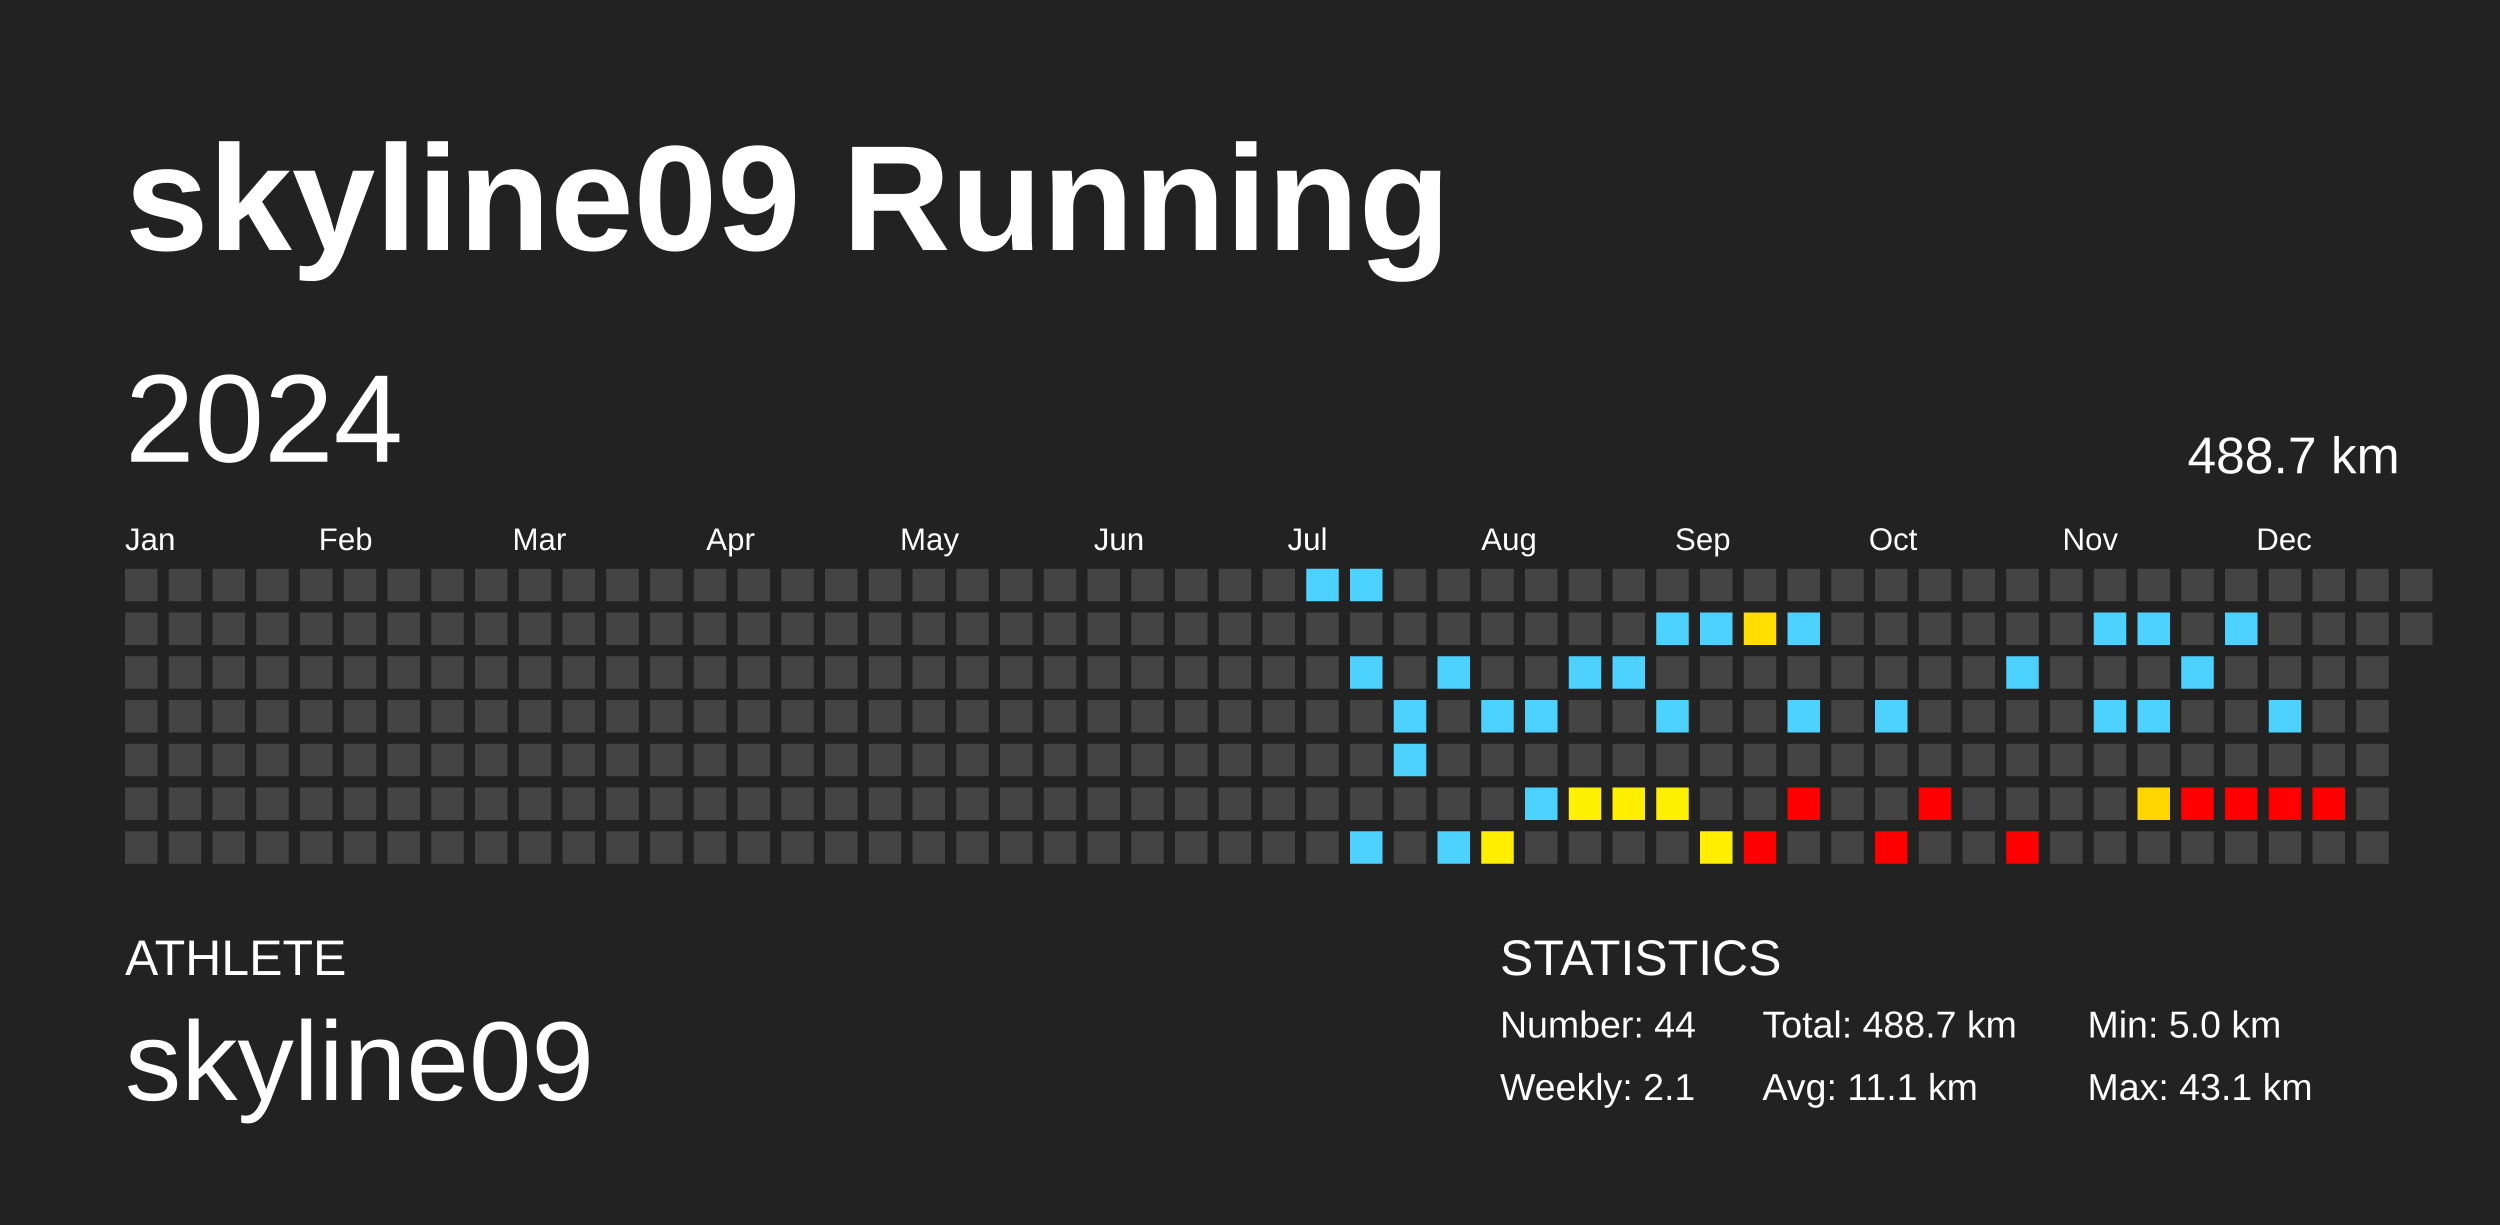
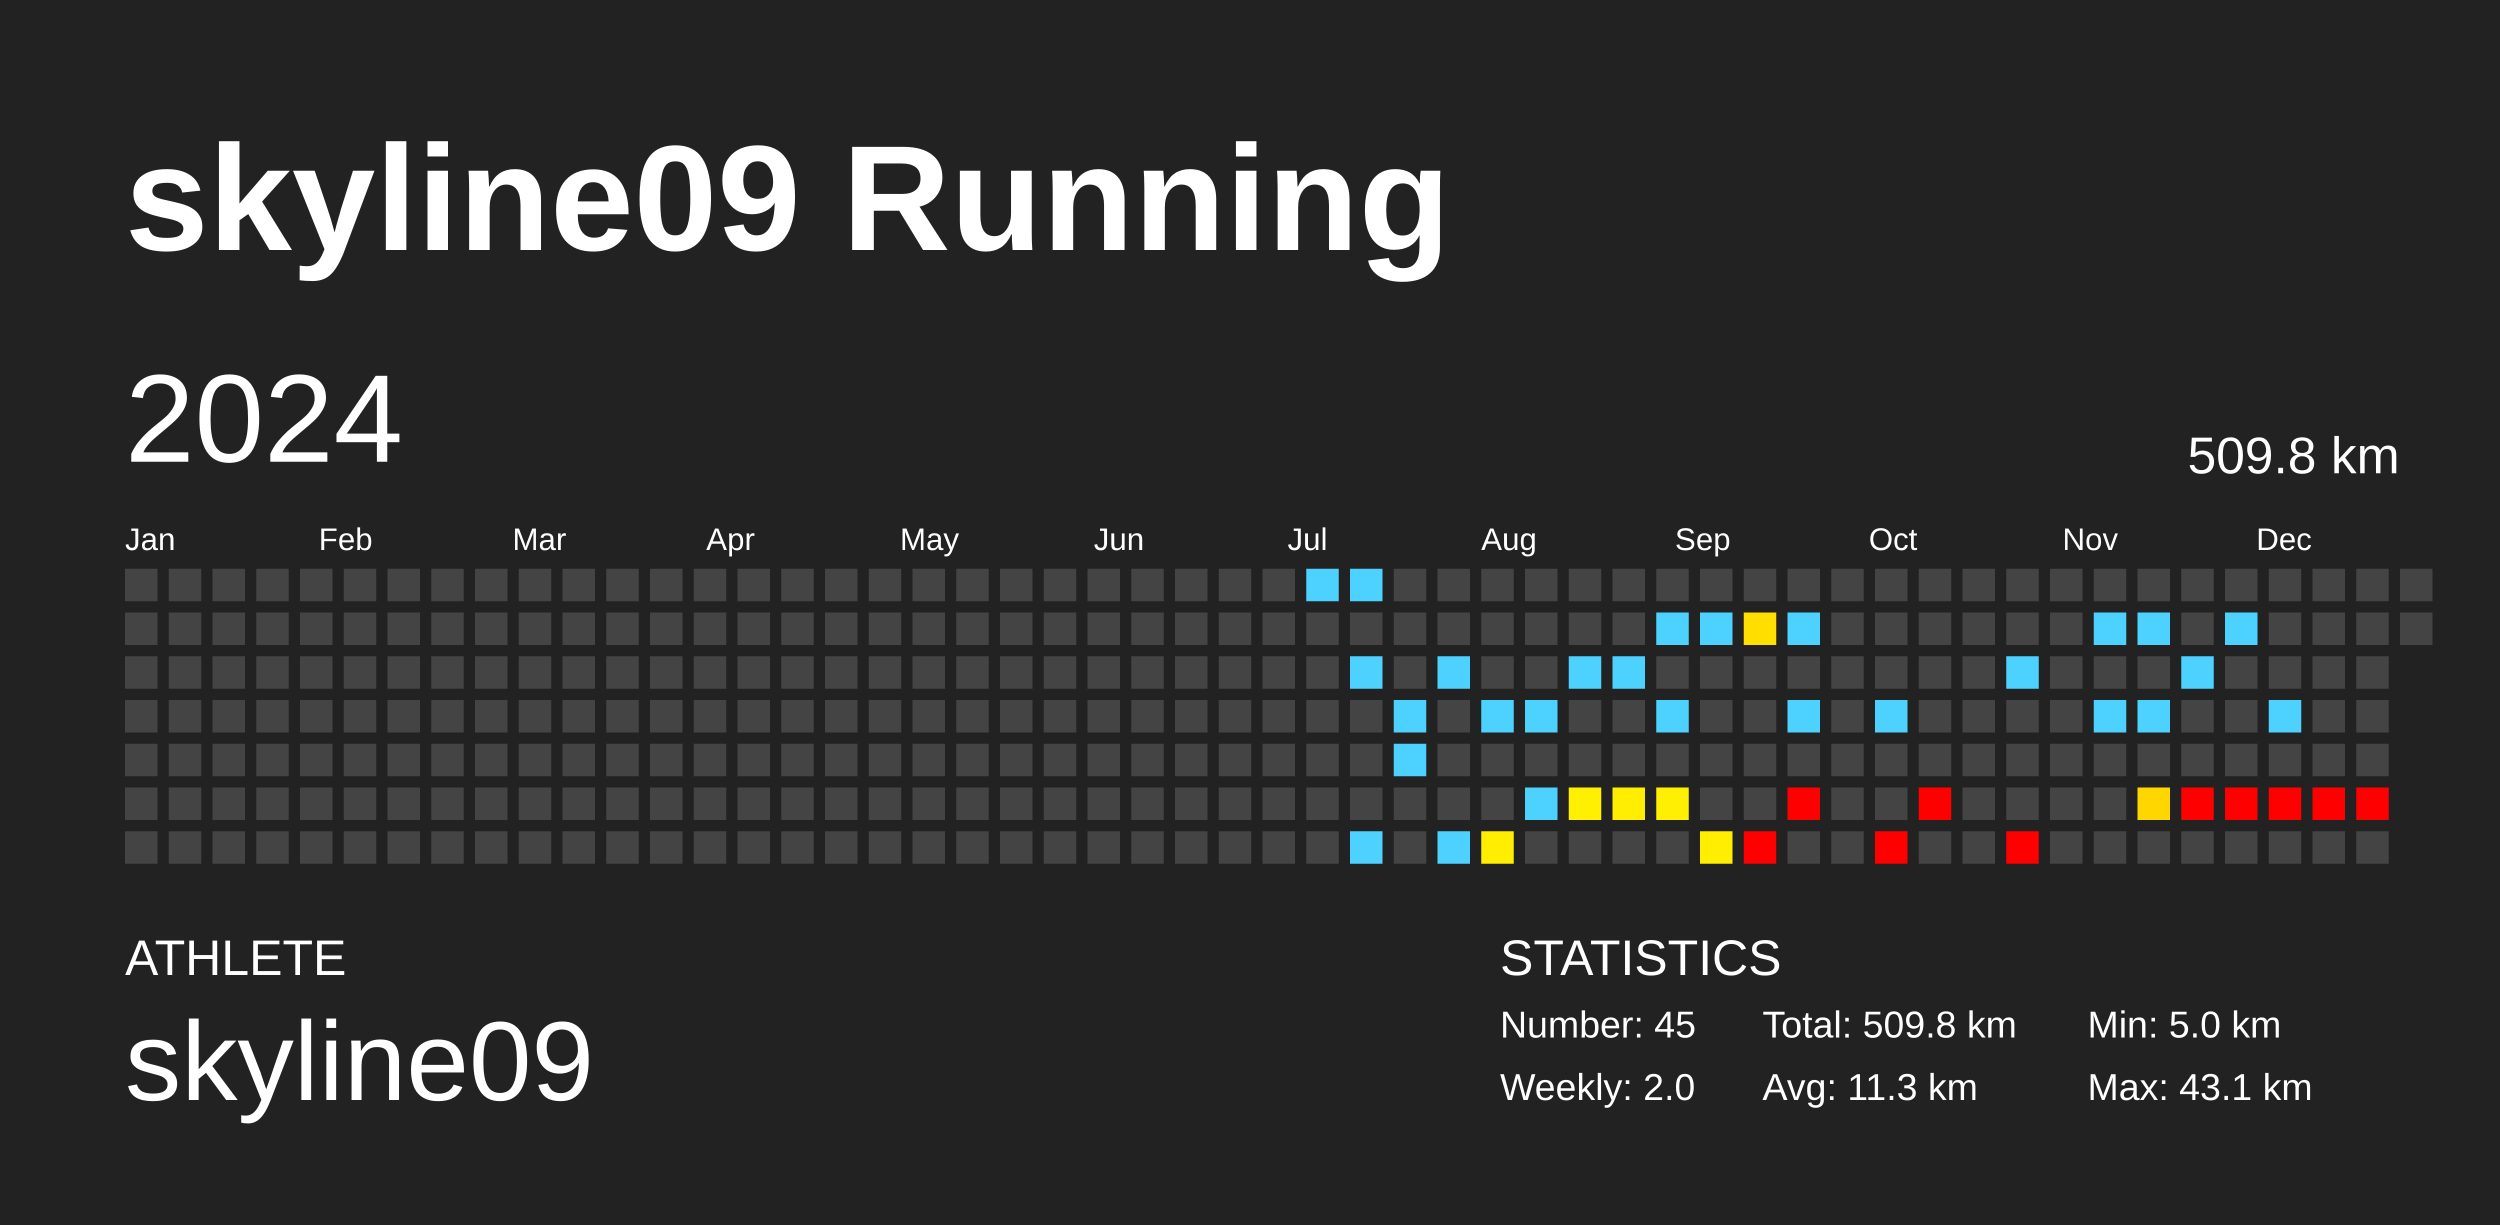
<svg xmlns="http://www.w3.org/2000/svg" baseProfile="full" height="98mm" version="1.1" viewBox="0,0,200,98" width="200mm">
  <defs />
  <rect fill="#222222" height="98" width="200" x="0" y="0" />
  <text fill="#FFFFFF" style="font-size:12px; font-family:Arial; font-weight:bold;" x="10" y="20">skyline09 Running</text>
  <text fill="#FFFFFF" style="font-size:4px; font-family:Arial" x="10" y="78">ATHLETE</text>
  <text fill="#FFFFFF" style="font-size:9px; font-family:Arial" x="10" y="88">skyline09</text>
  <text fill="#FFFFFF" style="font-size:4px; font-family:Arial" x="120" y="78">STATISTICS</text>
-   <text fill="#FFFFFF" style="font-size:3px; font-family:Arial" x="120" y="83">Number: 44</text>
-   <text fill="#FFFFFF" style="font-size:3px; font-family:Arial" x="120" y="88">Weekly: 2.1</text>
-   <text fill="#FFFFFF" style="font-size:3px; font-family:Arial" x="141" y="83">Total: 488.7 km</text>
-   <text fill="#FFFFFF" style="font-size:3px; font-family:Arial" x="141" y="88">Avg: 11.1 km</text>
+   <text fill="#FFFFFF" style="font-size:3px; font-family:Arial" x="120" y="83">Number: 45</text>
+   <text fill="#FFFFFF" style="font-size:3px; font-family:Arial" x="120" y="88">Weekly: 2.0</text>
+   <text fill="#FFFFFF" style="font-size:3px; font-family:Arial" x="141" y="83">Total: 509.8 km</text>
+   <text fill="#FFFFFF" style="font-size:3px; font-family:Arial" x="141" y="88">Avg: 11.3 km</text>
  <text fill="#FFFFFF" style="font-size:3px; font-family:Arial" x="167" y="83">Min: 5.0 km</text>
  <text fill="#FFFFFF" style="font-size:3px; font-family:Arial" x="167" y="88">Max: 43.1 km</text>
  <text dominant-baseline="hanging" fill="#FFFFFF" style="font-size:10.0px; font-family:Arial;" x="10" y="30">2024</text>
-   <text dominant-baseline="hanging" fill="#FFFFFF" style="font-size:4.125px; font-family:Arial;" x="175" y="35">488.7 km</text>
+   <text dominant-baseline="hanging" fill="#FFFFFF" style="font-size:4.125px; font-family:Arial;" x="175" y="35">509.8 km</text>
  <text fill="#FFFFFF" style="font-size:2.5px; font-family:Arial" x="10.0" y="44">Jan</text>
  <text fill="#FFFFFF" style="font-size:2.5px; font-family:Arial" x="25.5" y="44">Feb</text>
  <text fill="#FFFFFF" style="font-size:2.5px; font-family:Arial" x="41.0" y="44">Mar</text>
  <text fill="#FFFFFF" style="font-size:2.5px; font-family:Arial" x="56.5" y="44">Apr</text>
  <text fill="#FFFFFF" style="font-size:2.5px; font-family:Arial" x="72.0" y="44">May</text>
  <text fill="#FFFFFF" style="font-size:2.5px; font-family:Arial" x="87.5" y="44">Jun</text>
  <text fill="#FFFFFF" style="font-size:2.5px; font-family:Arial" x="103.0" y="44">Jul</text>
  <text fill="#FFFFFF" style="font-size:2.5px; font-family:Arial" x="118.5" y="44">Aug</text>
  <text fill="#FFFFFF" style="font-size:2.5px; font-family:Arial" x="134.0" y="44">Sep</text>
  <text fill="#FFFFFF" style="font-size:2.5px; font-family:Arial" x="149.5" y="44">Oct</text>
  <text fill="#FFFFFF" style="font-size:2.5px; font-family:Arial" x="165.0" y="44">Nov</text>
  <text fill="#FFFFFF" style="font-size:2.5px; font-family:Arial" x="180.5" y="44">Dec</text>
  <rect fill="#444444" height="2.6" width="2.6" x="10.0" y="45.5" />
  <rect fill="#444444" height="2.6" width="2.6" x="10.0" y="49.0" />
  <rect fill="#444444" height="2.6" width="2.6" x="10.0" y="52.5" />
  <rect fill="#444444" height="2.6" width="2.6" x="10.0" y="56.0" />
  <rect fill="#444444" height="2.6" width="2.6" x="10.0" y="59.5" />
  <rect fill="#444444" height="2.6" width="2.6" x="10.0" y="63.0" />
  <rect fill="#444444" height="2.6" width="2.6" x="10.0" y="66.5" />
  <rect fill="#444444" height="2.6" width="2.6" x="13.5" y="45.5" />
  <rect fill="#444444" height="2.6" width="2.6" x="13.5" y="49.0" />
  <rect fill="#444444" height="2.6" width="2.6" x="13.5" y="52.5" />
  <rect fill="#444444" height="2.6" width="2.6" x="13.5" y="56.0" />
  <rect fill="#444444" height="2.6" width="2.6" x="13.5" y="59.5" />
  <rect fill="#444444" height="2.6" width="2.6" x="13.5" y="63.0" />
  <rect fill="#444444" height="2.6" width="2.6" x="13.5" y="66.5" />
  <rect fill="#444444" height="2.6" width="2.6" x="17.0" y="45.5" />
  <rect fill="#444444" height="2.6" width="2.6" x="17.0" y="49.0" />
  <rect fill="#444444" height="2.6" width="2.6" x="17.0" y="52.5" />
  <rect fill="#444444" height="2.6" width="2.6" x="17.0" y="56.0" />
  <rect fill="#444444" height="2.6" width="2.6" x="17.0" y="59.5" />
  <rect fill="#444444" height="2.6" width="2.6" x="17.0" y="63.0" />
  <rect fill="#444444" height="2.6" width="2.6" x="17.0" y="66.5" />
  <rect fill="#444444" height="2.6" width="2.6" x="20.5" y="45.5" />
  <rect fill="#444444" height="2.6" width="2.6" x="20.5" y="49.0" />
  <rect fill="#444444" height="2.6" width="2.6" x="20.5" y="52.5" />
  <rect fill="#444444" height="2.6" width="2.6" x="20.5" y="56.0" />
  <rect fill="#444444" height="2.6" width="2.6" x="20.5" y="59.5" />
  <rect fill="#444444" height="2.6" width="2.6" x="20.5" y="63.0" />
  <rect fill="#444444" height="2.6" width="2.6" x="20.5" y="66.5" />
  <rect fill="#444444" height="2.6" width="2.6" x="24.0" y="45.5" />
  <rect fill="#444444" height="2.6" width="2.6" x="24.0" y="49.0" />
  <rect fill="#444444" height="2.6" width="2.6" x="24.0" y="52.5" />
  <rect fill="#444444" height="2.6" width="2.6" x="24.0" y="56.0" />
  <rect fill="#444444" height="2.6" width="2.6" x="24.0" y="59.5" />
  <rect fill="#444444" height="2.6" width="2.6" x="24.0" y="63.0" />
  <rect fill="#444444" height="2.6" width="2.6" x="24.0" y="66.5" />
  <rect fill="#444444" height="2.6" width="2.6" x="27.5" y="45.5" />
  <rect fill="#444444" height="2.6" width="2.6" x="27.5" y="49.0" />
  <rect fill="#444444" height="2.6" width="2.6" x="27.5" y="52.5" />
  <rect fill="#444444" height="2.6" width="2.6" x="27.5" y="56.0" />
  <rect fill="#444444" height="2.6" width="2.6" x="27.5" y="59.5" />
  <rect fill="#444444" height="2.6" width="2.6" x="27.5" y="63.0" />
  <rect fill="#444444" height="2.6" width="2.6" x="27.5" y="66.5" />
  <rect fill="#444444" height="2.6" width="2.6" x="31.0" y="45.5" />
  <rect fill="#444444" height="2.6" width="2.6" x="31.0" y="49.0" />
  <rect fill="#444444" height="2.6" width="2.6" x="31.0" y="52.5" />
  <rect fill="#444444" height="2.6" width="2.6" x="31.0" y="56.0" />
  <rect fill="#444444" height="2.6" width="2.6" x="31.0" y="59.5" />
  <rect fill="#444444" height="2.6" width="2.6" x="31.0" y="63.0" />
  <rect fill="#444444" height="2.6" width="2.6" x="31.0" y="66.5" />
  <rect fill="#444444" height="2.6" width="2.6" x="34.5" y="45.5" />
  <rect fill="#444444" height="2.6" width="2.6" x="34.5" y="49.0" />
  <rect fill="#444444" height="2.6" width="2.6" x="34.5" y="52.5" />
  <rect fill="#444444" height="2.6" width="2.6" x="34.5" y="56.0" />
  <rect fill="#444444" height="2.6" width="2.6" x="34.5" y="59.5" />
  <rect fill="#444444" height="2.6" width="2.6" x="34.5" y="63.0" />
  <rect fill="#444444" height="2.6" width="2.6" x="34.5" y="66.5" />
  <rect fill="#444444" height="2.6" width="2.6" x="38.0" y="45.5" />
  <rect fill="#444444" height="2.6" width="2.6" x="38.0" y="49.0" />
  <rect fill="#444444" height="2.6" width="2.6" x="38.0" y="52.5" />
  <rect fill="#444444" height="2.6" width="2.6" x="38.0" y="56.0" />
  <rect fill="#444444" height="2.6" width="2.6" x="38.0" y="59.5" />
  <rect fill="#444444" height="2.6" width="2.6" x="38.0" y="63.0" />
  <rect fill="#444444" height="2.6" width="2.6" x="38.0" y="66.5" />
  <rect fill="#444444" height="2.6" width="2.6" x="41.5" y="45.5" />
  <rect fill="#444444" height="2.6" width="2.6" x="41.5" y="49.0" />
  <rect fill="#444444" height="2.6" width="2.6" x="41.5" y="52.5" />
  <rect fill="#444444" height="2.6" width="2.6" x="41.5" y="56.0" />
  <rect fill="#444444" height="2.6" width="2.6" x="41.5" y="59.5" />
  <rect fill="#444444" height="2.6" width="2.6" x="41.5" y="63.0" />
  <rect fill="#444444" height="2.6" width="2.6" x="41.5" y="66.5" />
  <rect fill="#444444" height="2.6" width="2.6" x="45.0" y="45.5" />
  <rect fill="#444444" height="2.6" width="2.6" x="45.0" y="49.0" />
  <rect fill="#444444" height="2.6" width="2.6" x="45.0" y="52.5" />
  <rect fill="#444444" height="2.6" width="2.6" x="45.0" y="56.0" />
  <rect fill="#444444" height="2.6" width="2.6" x="45.0" y="59.5" />
  <rect fill="#444444" height="2.6" width="2.6" x="45.0" y="63.0" />
  <rect fill="#444444" height="2.6" width="2.6" x="45.0" y="66.5" />
  <rect fill="#444444" height="2.6" width="2.6" x="48.5" y="45.5" />
  <rect fill="#444444" height="2.6" width="2.6" x="48.5" y="49.0" />
  <rect fill="#444444" height="2.6" width="2.6" x="48.5" y="52.5" />
  <rect fill="#444444" height="2.6" width="2.6" x="48.5" y="56.0" />
  <rect fill="#444444" height="2.6" width="2.6" x="48.5" y="59.5" />
  <rect fill="#444444" height="2.6" width="2.6" x="48.5" y="63.0" />
  <rect fill="#444444" height="2.6" width="2.6" x="48.5" y="66.5" />
  <rect fill="#444444" height="2.6" width="2.6" x="52.0" y="45.5" />
  <rect fill="#444444" height="2.6" width="2.6" x="52.0" y="49.0" />
  <rect fill="#444444" height="2.6" width="2.6" x="52.0" y="52.5" />
  <rect fill="#444444" height="2.6" width="2.6" x="52.0" y="56.0" />
  <rect fill="#444444" height="2.6" width="2.6" x="52.0" y="59.5" />
  <rect fill="#444444" height="2.6" width="2.6" x="52.0" y="63.0" />
  <rect fill="#444444" height="2.6" width="2.6" x="52.0" y="66.5" />
  <rect fill="#444444" height="2.6" width="2.6" x="55.5" y="45.5" />
  <rect fill="#444444" height="2.6" width="2.6" x="55.5" y="49.0" />
  <rect fill="#444444" height="2.6" width="2.6" x="55.5" y="52.5" />
  <rect fill="#444444" height="2.6" width="2.6" x="55.5" y="56.0" />
  <rect fill="#444444" height="2.6" width="2.6" x="55.5" y="59.5" />
  <rect fill="#444444" height="2.6" width="2.6" x="55.5" y="63.0" />
  <rect fill="#444444" height="2.6" width="2.6" x="55.5" y="66.5" />
  <rect fill="#444444" height="2.6" width="2.6" x="59.0" y="45.5" />
  <rect fill="#444444" height="2.6" width="2.6" x="59.0" y="49.0" />
  <rect fill="#444444" height="2.6" width="2.6" x="59.0" y="52.5" />
  <rect fill="#444444" height="2.6" width="2.6" x="59.0" y="56.0" />
  <rect fill="#444444" height="2.6" width="2.6" x="59.0" y="59.5" />
  <rect fill="#444444" height="2.6" width="2.6" x="59.0" y="63.0" />
  <rect fill="#444444" height="2.6" width="2.6" x="59.0" y="66.5" />
  <rect fill="#444444" height="2.6" width="2.6" x="62.5" y="45.5" />
  <rect fill="#444444" height="2.6" width="2.6" x="62.5" y="49.0" />
  <rect fill="#444444" height="2.6" width="2.6" x="62.5" y="52.5" />
  <rect fill="#444444" height="2.6" width="2.6" x="62.5" y="56.0" />
  <rect fill="#444444" height="2.6" width="2.6" x="62.5" y="59.5" />
  <rect fill="#444444" height="2.6" width="2.6" x="62.5" y="63.0" />
  <rect fill="#444444" height="2.6" width="2.6" x="62.5" y="66.5" />
  <rect fill="#444444" height="2.6" width="2.6" x="66.0" y="45.5" />
  <rect fill="#444444" height="2.6" width="2.6" x="66.0" y="49.0" />
  <rect fill="#444444" height="2.6" width="2.6" x="66.0" y="52.5" />
  <rect fill="#444444" height="2.6" width="2.6" x="66.0" y="56.0" />
  <rect fill="#444444" height="2.6" width="2.6" x="66.0" y="59.5" />
  <rect fill="#444444" height="2.6" width="2.6" x="66.0" y="63.0" />
  <rect fill="#444444" height="2.6" width="2.6" x="66.0" y="66.5" />
  <rect fill="#444444" height="2.6" width="2.6" x="69.5" y="45.5" />
  <rect fill="#444444" height="2.6" width="2.6" x="69.5" y="49.0" />
  <rect fill="#444444" height="2.6" width="2.6" x="69.5" y="52.5" />
  <rect fill="#444444" height="2.6" width="2.6" x="69.5" y="56.0" />
  <rect fill="#444444" height="2.6" width="2.6" x="69.5" y="59.5" />
  <rect fill="#444444" height="2.6" width="2.6" x="69.5" y="63.0" />
  <rect fill="#444444" height="2.6" width="2.6" x="69.5" y="66.5" />
  <rect fill="#444444" height="2.6" width="2.6" x="73.0" y="45.5" />
  <rect fill="#444444" height="2.6" width="2.6" x="73.0" y="49.0" />
  <rect fill="#444444" height="2.6" width="2.6" x="73.0" y="52.5" />
  <rect fill="#444444" height="2.6" width="2.6" x="73.0" y="56.0" />
  <rect fill="#444444" height="2.6" width="2.6" x="73.0" y="59.5" />
  <rect fill="#444444" height="2.6" width="2.6" x="73.0" y="63.0" />
  <rect fill="#444444" height="2.6" width="2.6" x="73.0" y="66.5" />
  <rect fill="#444444" height="2.6" width="2.6" x="76.5" y="45.5" />
  <rect fill="#444444" height="2.6" width="2.6" x="76.5" y="49.0" />
  <rect fill="#444444" height="2.6" width="2.6" x="76.5" y="52.5" />
  <rect fill="#444444" height="2.6" width="2.6" x="76.5" y="56.0" />
  <rect fill="#444444" height="2.6" width="2.6" x="76.5" y="59.5" />
  <rect fill="#444444" height="2.6" width="2.6" x="76.5" y="63.0" />
  <rect fill="#444444" height="2.6" width="2.6" x="76.5" y="66.5" />
  <rect fill="#444444" height="2.6" width="2.6" x="80.0" y="45.5" />
  <rect fill="#444444" height="2.6" width="2.6" x="80.0" y="49.0" />
  <rect fill="#444444" height="2.6" width="2.6" x="80.0" y="52.5" />
  <rect fill="#444444" height="2.6" width="2.6" x="80.0" y="56.0" />
  <rect fill="#444444" height="2.6" width="2.6" x="80.0" y="59.5" />
  <rect fill="#444444" height="2.6" width="2.6" x="80.0" y="63.0" />
  <rect fill="#444444" height="2.6" width="2.6" x="80.0" y="66.5" />
  <rect fill="#444444" height="2.6" width="2.6" x="83.5" y="45.5" />
  <rect fill="#444444" height="2.6" width="2.6" x="83.5" y="49.0" />
  <rect fill="#444444" height="2.6" width="2.6" x="83.5" y="52.5" />
  <rect fill="#444444" height="2.6" width="2.6" x="83.5" y="56.0" />
  <rect fill="#444444" height="2.6" width="2.6" x="83.5" y="59.5" />
  <rect fill="#444444" height="2.6" width="2.6" x="83.5" y="63.0" />
  <rect fill="#444444" height="2.6" width="2.6" x="83.5" y="66.5" />
  <rect fill="#444444" height="2.6" width="2.6" x="87.0" y="45.5" />
  <rect fill="#444444" height="2.6" width="2.6" x="87.0" y="49.0" />
  <rect fill="#444444" height="2.6" width="2.6" x="87.0" y="52.5" />
  <rect fill="#444444" height="2.6" width="2.6" x="87.0" y="56.0" />
  <rect fill="#444444" height="2.6" width="2.6" x="87.0" y="59.5" />
  <rect fill="#444444" height="2.6" width="2.6" x="87.0" y="63.0" />
  <rect fill="#444444" height="2.6" width="2.6" x="87.0" y="66.5" />
  <rect fill="#444444" height="2.6" width="2.6" x="90.5" y="45.5" />
  <rect fill="#444444" height="2.6" width="2.6" x="90.5" y="49.0" />
  <rect fill="#444444" height="2.6" width="2.6" x="90.5" y="52.5" />
  <rect fill="#444444" height="2.6" width="2.6" x="90.5" y="56.0" />
  <rect fill="#444444" height="2.6" width="2.6" x="90.5" y="59.5" />
  <rect fill="#444444" height="2.6" width="2.6" x="90.5" y="63.0" />
  <rect fill="#444444" height="2.6" width="2.6" x="90.5" y="66.5" />
  <rect fill="#444444" height="2.6" width="2.6" x="94.0" y="45.5" />
  <rect fill="#444444" height="2.6" width="2.6" x="94.0" y="49.0" />
  <rect fill="#444444" height="2.6" width="2.6" x="94.0" y="52.5" />
  <rect fill="#444444" height="2.6" width="2.6" x="94.0" y="56.0" />
  <rect fill="#444444" height="2.6" width="2.6" x="94.0" y="59.5" />
  <rect fill="#444444" height="2.6" width="2.6" x="94.0" y="63.0" />
  <rect fill="#444444" height="2.6" width="2.6" x="94.0" y="66.5" />
  <rect fill="#444444" height="2.6" width="2.6" x="97.5" y="45.5" />
  <rect fill="#444444" height="2.6" width="2.6" x="97.5" y="49.0" />
  <rect fill="#444444" height="2.6" width="2.6" x="97.5" y="52.5" />
  <rect fill="#444444" height="2.6" width="2.6" x="97.5" y="56.0" />
  <rect fill="#444444" height="2.6" width="2.6" x="97.5" y="59.5" />
  <rect fill="#444444" height="2.6" width="2.6" x="97.5" y="63.0" />
  <rect fill="#444444" height="2.6" width="2.6" x="97.5" y="66.5" />
  <rect fill="#444444" height="2.6" width="2.6" x="101.0" y="45.5" />
  <rect fill="#444444" height="2.6" width="2.6" x="101.0" y="49.0" />
  <rect fill="#444444" height="2.6" width="2.6" x="101.0" y="52.5" />
  <rect fill="#444444" height="2.6" width="2.6" x="101.0" y="56.0" />
  <rect fill="#444444" height="2.6" width="2.6" x="101.0" y="59.5" />
  <rect fill="#444444" height="2.6" width="2.6" x="101.0" y="63.0" />
  <rect fill="#444444" height="2.6" width="2.6" x="101.0" y="66.5" />
  <rect fill="#4dd2ff" height="2.6" width="2.6" x="104.5" y="45.5" />
  <rect fill="#444444" height="2.6" width="2.6" x="104.5" y="49.0" />
  <rect fill="#444444" height="2.6" width="2.6" x="104.5" y="52.5" />
  <rect fill="#444444" height="2.6" width="2.6" x="104.5" y="56.0" />
  <rect fill="#444444" height="2.6" width="2.6" x="104.5" y="59.5" />
  <rect fill="#444444" height="2.6" width="2.6" x="104.5" y="63.0" />
  <rect fill="#444444" height="2.6" width="2.6" x="104.5" y="66.5" />
  <rect fill="#4dd2ff" height="2.6" width="2.6" x="108.0" y="45.5" />
  <rect fill="#444444" height="2.6" width="2.6" x="108.0" y="49.0" />
  <rect fill="#4dd2ff" height="2.6" width="2.6" x="108.0" y="52.5" />
  <rect fill="#444444" height="2.6" width="2.6" x="108.0" y="56.0" />
  <rect fill="#444444" height="2.6" width="2.6" x="108.0" y="59.5" />
  <rect fill="#444444" height="2.6" width="2.6" x="108.0" y="63.0" />
  <rect fill="#4dd2ff" height="2.6" width="2.6" x="108.0" y="66.5" />
  <rect fill="#444444" height="2.6" width="2.6" x="111.5" y="45.5" />
  <rect fill="#444444" height="2.6" width="2.6" x="111.5" y="49.0" />
  <rect fill="#444444" height="2.6" width="2.6" x="111.5" y="52.5" />
  <rect fill="#4dd2ff" height="2.6" width="2.6" x="111.5" y="56.0" />
  <rect fill="#4dd2ff" height="2.6" width="2.6" x="111.5" y="59.5" />
  <rect fill="#444444" height="2.6" width="2.6" x="111.5" y="63.0" />
  <rect fill="#444444" height="2.6" width="2.6" x="111.5" y="66.5" />
  <rect fill="#444444" height="2.6" width="2.6" x="115.0" y="45.5" />
  <rect fill="#444444" height="2.6" width="2.6" x="115.0" y="49.0" />
  <rect fill="#4dd2ff" height="2.6" width="2.6" x="115.0" y="52.5" />
  <rect fill="#444444" height="2.6" width="2.6" x="115.0" y="56.0" />
  <rect fill="#444444" height="2.6" width="2.6" x="115.0" y="59.5" />
  <rect fill="#444444" height="2.6" width="2.6" x="115.0" y="63.0" />
  <rect fill="#4dd2ff" height="2.6" width="2.6" x="115.0" y="66.5" />
  <rect fill="#444444" height="2.6" width="2.6" x="118.5" y="45.5" />
  <rect fill="#444444" height="2.6" width="2.6" x="118.5" y="49.0" />
  <rect fill="#444444" height="2.6" width="2.6" x="118.5" y="52.5" />
  <rect fill="#4dd2ff" height="2.6" width="2.6" x="118.5" y="56.0" />
  <rect fill="#444444" height="2.6" width="2.6" x="118.5" y="59.5" />
  <rect fill="#444444" height="2.6" width="2.6" x="118.5" y="63.0" />
  <rect fill="#ffee00" height="2.6" width="2.6" x="118.5" y="66.5" />
  <rect fill="#444444" height="2.6" width="2.6" x="122.0" y="45.5" />
  <rect fill="#444444" height="2.6" width="2.6" x="122.0" y="49.0" />
  <rect fill="#444444" height="2.6" width="2.6" x="122.0" y="52.5" />
  <rect fill="#4dd2ff" height="2.6" width="2.6" x="122.0" y="56.0" />
  <rect fill="#444444" height="2.6" width="2.6" x="122.0" y="59.5" />
  <rect fill="#4dd2ff" height="2.6" width="2.6" x="122.0" y="63.0" />
  <rect fill="#444444" height="2.6" width="2.6" x="122.0" y="66.5" />
  <rect fill="#444444" height="2.6" width="2.6" x="125.5" y="45.5" />
  <rect fill="#444444" height="2.6" width="2.6" x="125.5" y="49.0" />
  <rect fill="#4dd2ff" height="2.6" width="2.6" x="125.5" y="52.5" />
  <rect fill="#444444" height="2.6" width="2.6" x="125.5" y="56.0" />
  <rect fill="#444444" height="2.6" width="2.6" x="125.5" y="59.5" />
  <rect fill="#ffef00" height="2.6" width="2.6" x="125.5" y="63.0" />
  <rect fill="#444444" height="2.6" width="2.6" x="125.5" y="66.5" />
  <rect fill="#444444" height="2.6" width="2.6" x="129.0" y="45.5" />
  <rect fill="#444444" height="2.6" width="2.6" x="129.0" y="49.0" />
  <rect fill="#4dd2ff" height="2.6" width="2.6" x="129.0" y="52.5" />
  <rect fill="#444444" height="2.6" width="2.6" x="129.0" y="56.0" />
  <rect fill="#444444" height="2.6" width="2.6" x="129.0" y="59.5" />
  <rect fill="#ffee00" height="2.6" width="2.6" x="129.0" y="63.0" />
  <rect fill="#444444" height="2.6" width="2.6" x="129.0" y="66.5" />
  <rect fill="#444444" height="2.6" width="2.6" x="132.5" y="45.5" />
  <rect fill="#4dd2ff" height="2.6" width="2.6" x="132.5" y="49.0" />
  <rect fill="#444444" height="2.6" width="2.6" x="132.5" y="52.5" />
  <rect fill="#4dd2ff" height="2.6" width="2.6" x="132.5" y="56.0" />
  <rect fill="#444444" height="2.6" width="2.6" x="132.5" y="59.5" />
  <rect fill="#ffef00" height="2.6" width="2.6" x="132.5" y="63.0" />
  <rect fill="#444444" height="2.6" width="2.6" x="132.5" y="66.5" />
  <rect fill="#444444" height="2.6" width="2.6" x="136.0" y="45.5" />
  <rect fill="#4dd2ff" height="2.6" width="2.6" x="136.0" y="49.0" />
  <rect fill="#444444" height="2.6" width="2.6" x="136.0" y="52.5" />
  <rect fill="#444444" height="2.6" width="2.6" x="136.0" y="56.0" />
  <rect fill="#444444" height="2.6" width="2.6" x="136.0" y="59.5" />
  <rect fill="#444444" height="2.6" width="2.6" x="136.0" y="63.0" />
  <rect fill="#ffee00" height="2.6" width="2.6" x="136.0" y="66.5" />
  <rect fill="#444444" height="2.6" width="2.6" x="139.5" y="45.5" />
  <rect fill="#ffde00" height="2.6" width="2.6" x="139.5" y="49.0" />
  <rect fill="#444444" height="2.6" width="2.6" x="139.5" y="52.5" />
  <rect fill="#444444" height="2.6" width="2.6" x="139.5" y="56.0" />
  <rect fill="#444444" height="2.6" width="2.6" x="139.5" y="59.5" />
  <rect fill="#444444" height="2.6" width="2.6" x="139.5" y="63.0" />
  <rect fill="red" height="2.6" width="2.6" x="139.5" y="66.5" />
  <rect fill="#444444" height="2.6" width="2.6" x="143.0" y="45.5" />
  <rect fill="#4dd2ff" height="2.6" width="2.6" x="143.0" y="49.0" />
  <rect fill="#444444" height="2.6" width="2.6" x="143.0" y="52.5" />
  <rect fill="#4dd2ff" height="2.6" width="2.6" x="143.0" y="56.0" />
  <rect fill="#444444" height="2.6" width="2.6" x="143.0" y="59.5" />
  <rect fill="red" height="2.6" width="2.6" x="143.0" y="63.0" />
  <rect fill="#444444" height="2.6" width="2.6" x="143.0" y="66.5" />
  <rect fill="#444444" height="2.6" width="2.6" x="146.5" y="45.5" />
  <rect fill="#444444" height="2.6" width="2.6" x="146.5" y="49.0" />
  <rect fill="#444444" height="2.6" width="2.6" x="146.5" y="52.5" />
  <rect fill="#444444" height="2.6" width="2.6" x="146.5" y="56.0" />
  <rect fill="#444444" height="2.6" width="2.6" x="146.5" y="59.5" />
  <rect fill="#444444" height="2.6" width="2.6" x="146.5" y="63.0" />
  <rect fill="#444444" height="2.6" width="2.6" x="146.5" y="66.5" />
  <rect fill="#444444" height="2.6" width="2.6" x="150.0" y="45.5" />
  <rect fill="#444444" height="2.6" width="2.6" x="150.0" y="49.0" />
  <rect fill="#444444" height="2.6" width="2.6" x="150.0" y="52.5" />
  <rect fill="#4dd2ff" height="2.6" width="2.6" x="150.0" y="56.0" />
  <rect fill="#444444" height="2.6" width="2.6" x="150.0" y="59.5" />
  <rect fill="#444444" height="2.6" width="2.6" x="150.0" y="63.0" />
  <rect fill="red" height="2.6" width="2.6" x="150.0" y="66.5" />
  <rect fill="#444444" height="2.6" width="2.6" x="153.5" y="45.5" />
  <rect fill="#444444" height="2.6" width="2.6" x="153.5" y="49.0" />
  <rect fill="#444444" height="2.6" width="2.6" x="153.5" y="52.5" />
  <rect fill="#444444" height="2.6" width="2.6" x="153.5" y="56.0" />
  <rect fill="#444444" height="2.6" width="2.6" x="153.5" y="59.5" />
  <rect fill="red" height="2.6" width="2.6" x="153.5" y="63.0" />
  <rect fill="#444444" height="2.6" width="2.6" x="153.5" y="66.5" />
  <rect fill="#444444" height="2.6" width="2.6" x="157.0" y="45.5" />
  <rect fill="#444444" height="2.6" width="2.6" x="157.0" y="49.0" />
  <rect fill="#444444" height="2.6" width="2.6" x="157.0" y="52.5" />
  <rect fill="#444444" height="2.6" width="2.6" x="157.0" y="56.0" />
  <rect fill="#444444" height="2.6" width="2.6" x="157.0" y="59.5" />
  <rect fill="#444444" height="2.6" width="2.6" x="157.0" y="63.0" />
  <rect fill="#444444" height="2.6" width="2.6" x="157.0" y="66.5" />
  <rect fill="#444444" height="2.6" width="2.6" x="160.5" y="45.5" />
  <rect fill="#444444" height="2.6" width="2.6" x="160.5" y="49.0" />
  <rect fill="#4dd2ff" height="2.6" width="2.6" x="160.5" y="52.5" />
  <rect fill="#444444" height="2.6" width="2.6" x="160.5" y="56.0" />
  <rect fill="#444444" height="2.6" width="2.6" x="160.5" y="59.5" />
  <rect fill="#444444" height="2.6" width="2.6" x="160.5" y="63.0" />
  <rect fill="red" height="2.6" width="2.6" x="160.5" y="66.5" />
  <rect fill="#444444" height="2.6" width="2.6" x="164.0" y="45.5" />
  <rect fill="#444444" height="2.6" width="2.6" x="164.0" y="49.0" />
  <rect fill="#444444" height="2.6" width="2.6" x="164.0" y="52.5" />
  <rect fill="#444444" height="2.6" width="2.6" x="164.0" y="56.0" />
  <rect fill="#444444" height="2.6" width="2.6" x="164.0" y="59.5" />
  <rect fill="#444444" height="2.6" width="2.6" x="164.0" y="63.0" />
  <rect fill="#444444" height="2.6" width="2.6" x="164.0" y="66.5" />
  <rect fill="#444444" height="2.6" width="2.6" x="167.5" y="45.5" />
  <rect fill="#4dd2ff" height="2.6" width="2.6" x="167.5" y="49.0" />
  <rect fill="#444444" height="2.6" width="2.6" x="167.5" y="52.5" />
  <rect fill="#4dd2ff" height="2.6" width="2.6" x="167.5" y="56.0" />
  <rect fill="#444444" height="2.6" width="2.6" x="167.5" y="59.5" />
  <rect fill="#444444" height="2.6" width="2.6" x="167.5" y="63.0" />
  <rect fill="#444444" height="2.6" width="2.6" x="167.5" y="66.5" />
  <rect fill="#444444" height="2.6" width="2.6" x="171.0" y="45.5" />
  <rect fill="#4dd2ff" height="2.6" width="2.6" x="171.0" y="49.0" />
  <rect fill="#444444" height="2.6" width="2.6" x="171.0" y="52.5" />
  <rect fill="#4dd2ff" height="2.6" width="2.6" x="171.0" y="56.0" />
  <rect fill="#444444" height="2.6" width="2.6" x="171.0" y="59.5" />
  <rect fill="#ffd600" height="2.6" width="2.6" x="171.0" y="63.0" />
  <rect fill="#444444" height="2.6" width="2.6" x="171.0" y="66.5" />
  <rect fill="#444444" height="2.6" width="2.6" x="174.5" y="45.5" />
  <rect fill="#444444" height="2.6" width="2.6" x="174.5" y="49.0" />
  <rect fill="#4dd2ff" height="2.6" width="2.6" x="174.5" y="52.5" />
  <rect fill="#444444" height="2.6" width="2.6" x="174.5" y="56.0" />
  <rect fill="#444444" height="2.6" width="2.6" x="174.5" y="59.5" />
  <rect fill="red" height="2.6" width="2.6" x="174.5" y="63.0" />
  <rect fill="#444444" height="2.6" width="2.6" x="174.5" y="66.5" />
  <rect fill="#444444" height="2.6" width="2.6" x="178.0" y="45.5" />
  <rect fill="#4dd2ff" height="2.6" width="2.6" x="178.0" y="49.0" />
  <rect fill="#444444" height="2.6" width="2.6" x="178.0" y="52.5" />
  <rect fill="#444444" height="2.6" width="2.6" x="178.0" y="56.0" />
  <rect fill="#444444" height="2.6" width="2.6" x="178.0" y="59.5" />
  <rect fill="red" height="2.6" width="2.6" x="178.0" y="63.0" />
  <rect fill="#444444" height="2.6" width="2.6" x="178.0" y="66.5" />
  <rect fill="#444444" height="2.6" width="2.6" x="181.5" y="45.5" />
  <rect fill="#444444" height="2.6" width="2.6" x="181.5" y="49.0" />
  <rect fill="#444444" height="2.6" width="2.6" x="181.5" y="52.5" />
  <rect fill="#4dd2ff" height="2.6" width="2.6" x="181.5" y="56.0" />
  <rect fill="#444444" height="2.6" width="2.6" x="181.5" y="59.5" />
  <rect fill="red" height="2.6" width="2.6" x="181.5" y="63.0" />
  <rect fill="#444444" height="2.6" width="2.6" x="181.5" y="66.5" />
  <rect fill="#444444" height="2.6" width="2.6" x="185.0" y="45.5" />
  <rect fill="#444444" height="2.6" width="2.6" x="185.0" y="49.0" />
  <rect fill="#444444" height="2.6" width="2.6" x="185.0" y="52.5" />
  <rect fill="#444444" height="2.6" width="2.6" x="185.0" y="56.0" />
  <rect fill="#444444" height="2.6" width="2.6" x="185.0" y="59.5" />
  <rect fill="red" height="2.6" width="2.6" x="185.0" y="63.0" />
  <rect fill="#444444" height="2.6" width="2.6" x="185.0" y="66.5" />
  <rect fill="#444444" height="2.6" width="2.6" x="188.5" y="45.5" />
  <rect fill="#444444" height="2.6" width="2.6" x="188.5" y="49.0" />
  <rect fill="#444444" height="2.6" width="2.6" x="188.5" y="52.5" />
  <rect fill="#444444" height="2.6" width="2.6" x="188.5" y="56.0" />
  <rect fill="#444444" height="2.6" width="2.6" x="188.5" y="59.5" />
-   <rect fill="#444444" height="2.6" width="2.6" x="188.5" y="63.0" />
+   <rect fill="red" height="2.6" width="2.6" x="188.5" y="63.0" />
  <rect fill="#444444" height="2.6" width="2.6" x="188.5" y="66.5" />
  <rect fill="#444444" height="2.6" width="2.6" x="192.0" y="45.5" />
  <rect fill="#444444" height="2.6" width="2.6" x="192.0" y="49.0" />
</svg>
